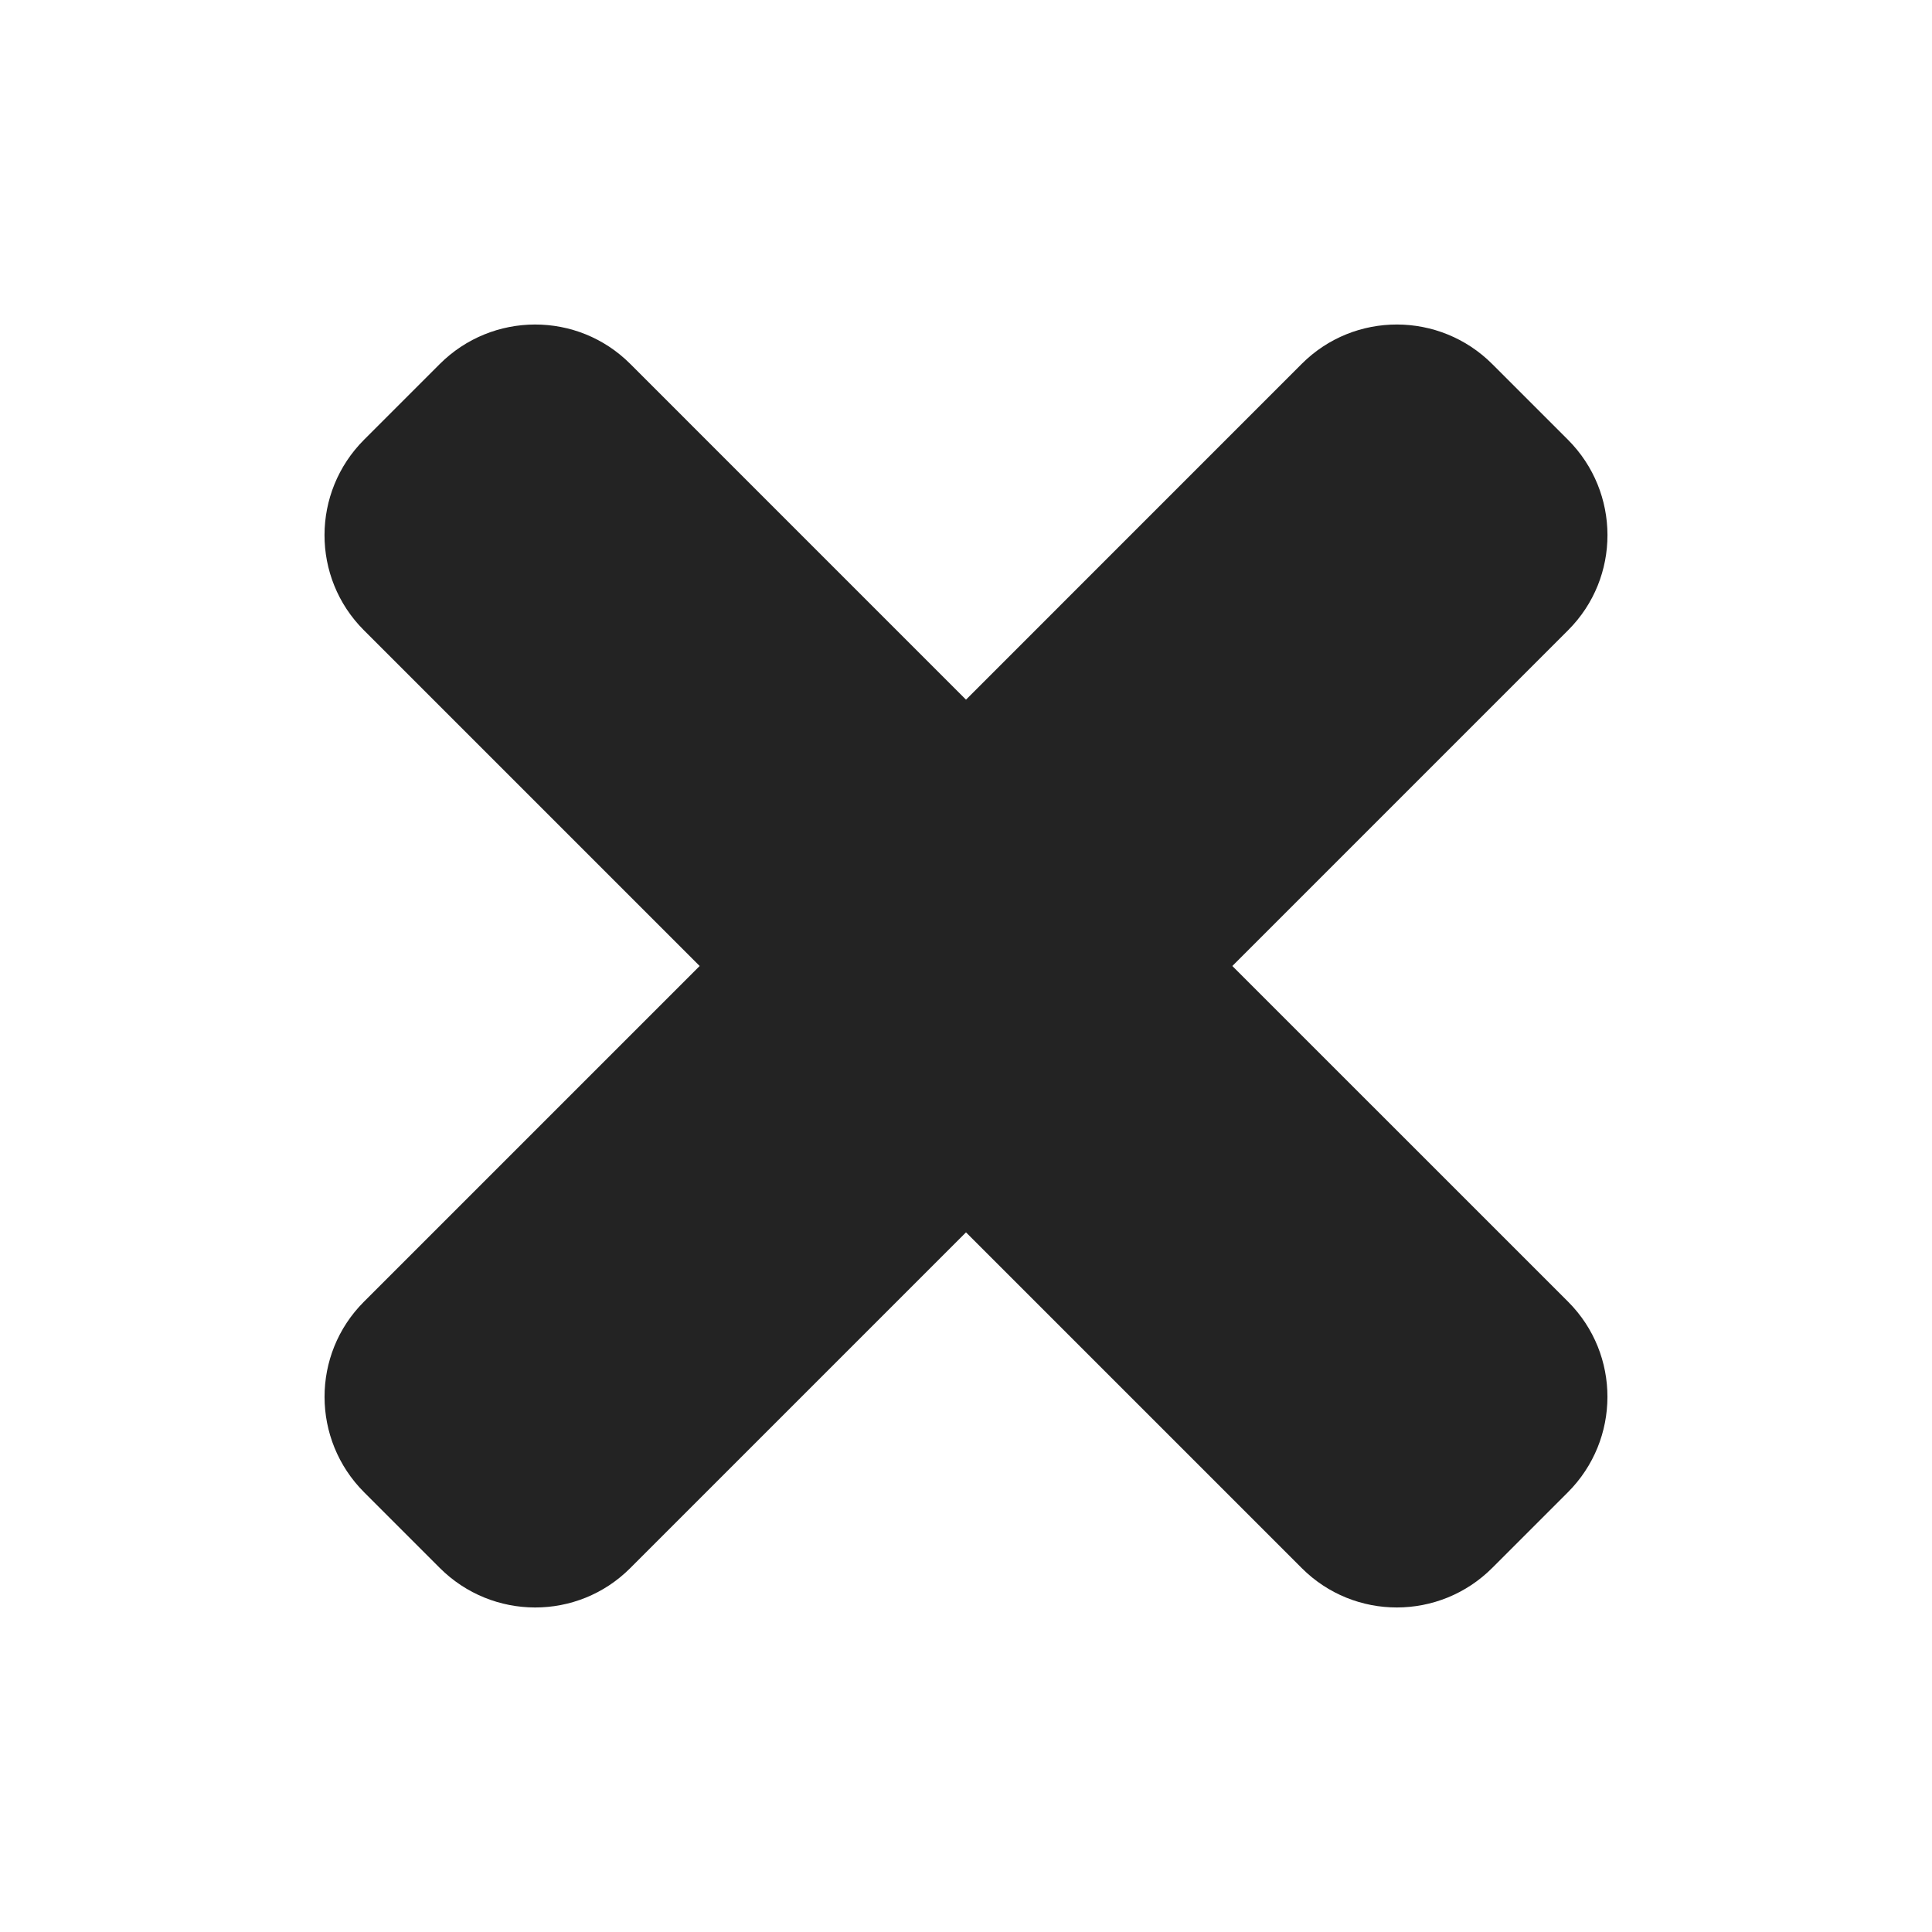
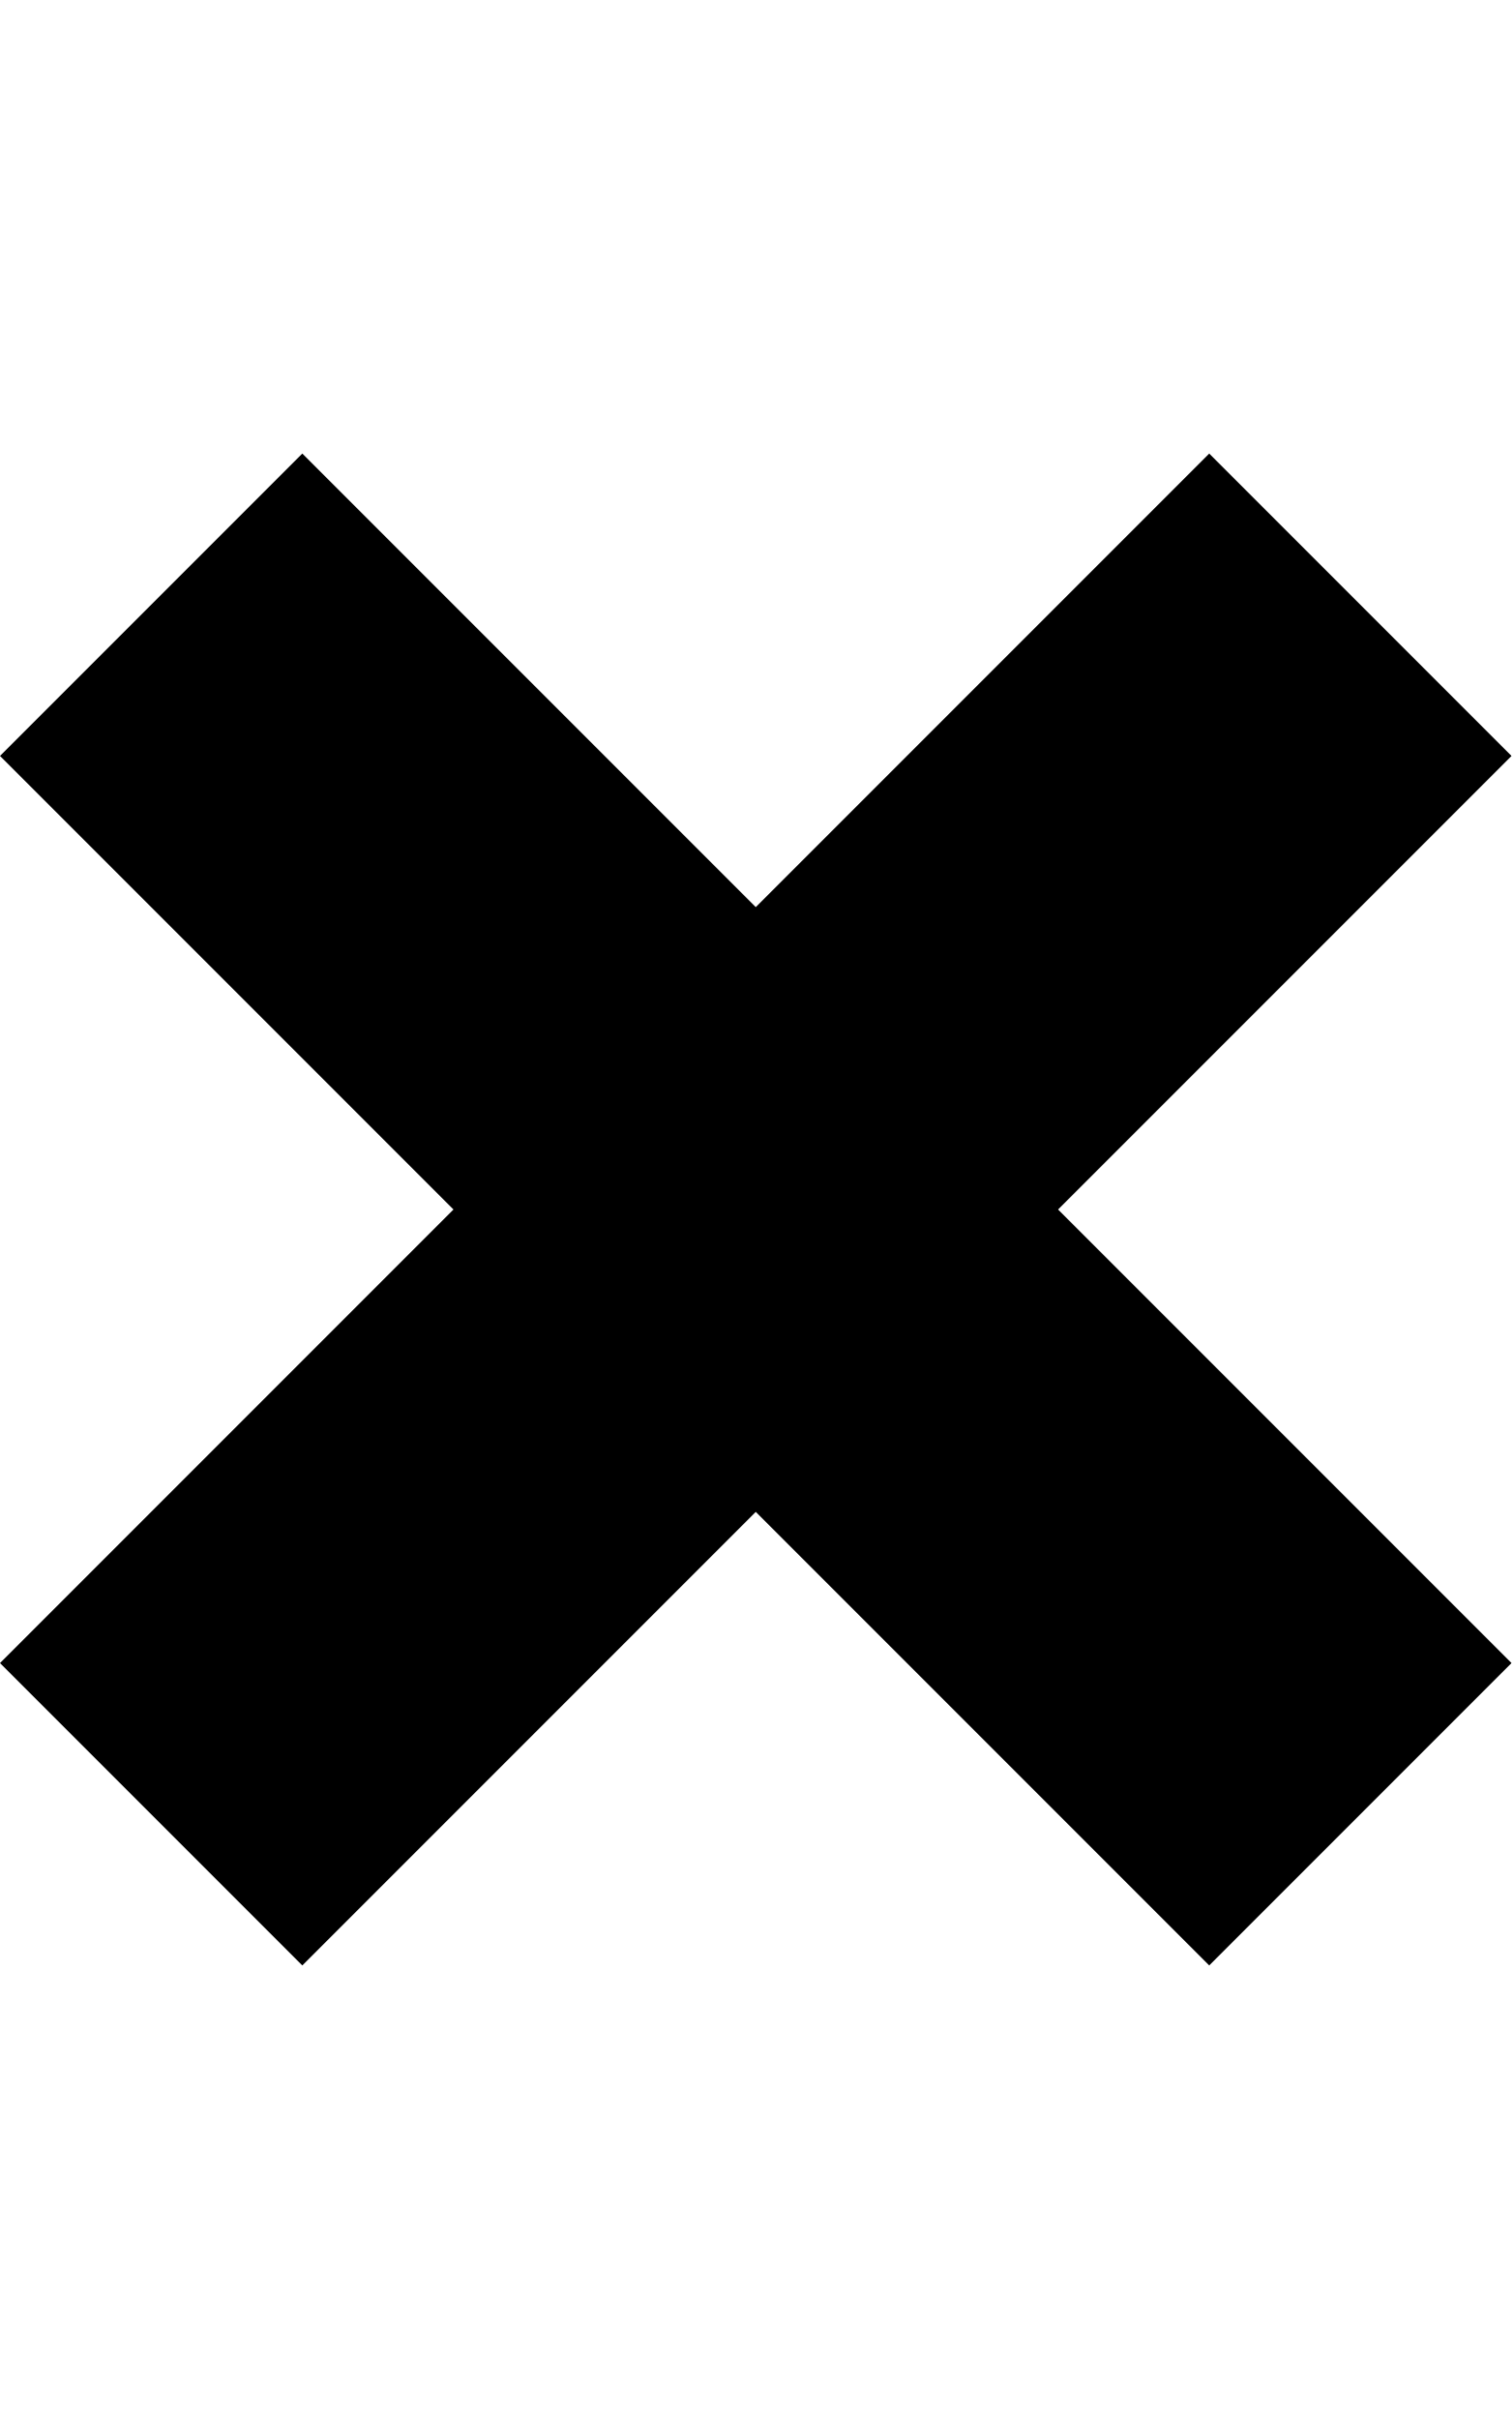
- <svg xmlns="http://www.w3.org/2000/svg" height="128" viewBox="0 0 128 128" width="128">
-   <path d="M81.646 64l22.248-22.249c3.48-3.48 3.474-9.131-.019-12.623l-5.006-5.005c-3.489-3.49-9.142-3.499-12.622-.019L64 46.354 41.753 24.106c-3.484-3.483-9.133-3.472-12.624.018l-5.005 5.005c-3.491 3.492-3.501 9.14-.018 12.623L46.354 64 24.108 86.246c-3.483 3.484-3.472 9.133.018 12.623l5.005 5.006c3.492 3.492 9.14 3.502 12.623.018L64 81.647l22.247 22.246c3.48 3.481 9.131 3.475 12.622-.019l5.006-5.006c3.489-3.489 3.498-9.142.019-12.622L81.646 64z" fill="#232323" />
+ <svg xmlns="http://www.w3.org/2000/svg" height="1024" width="640">
+   <path d="M640 320L512 192 320 384 128 192 0 320l192 192L0 704l128 128 192-192 192 192 128-128-192-192 192-192z" />
</svg>
